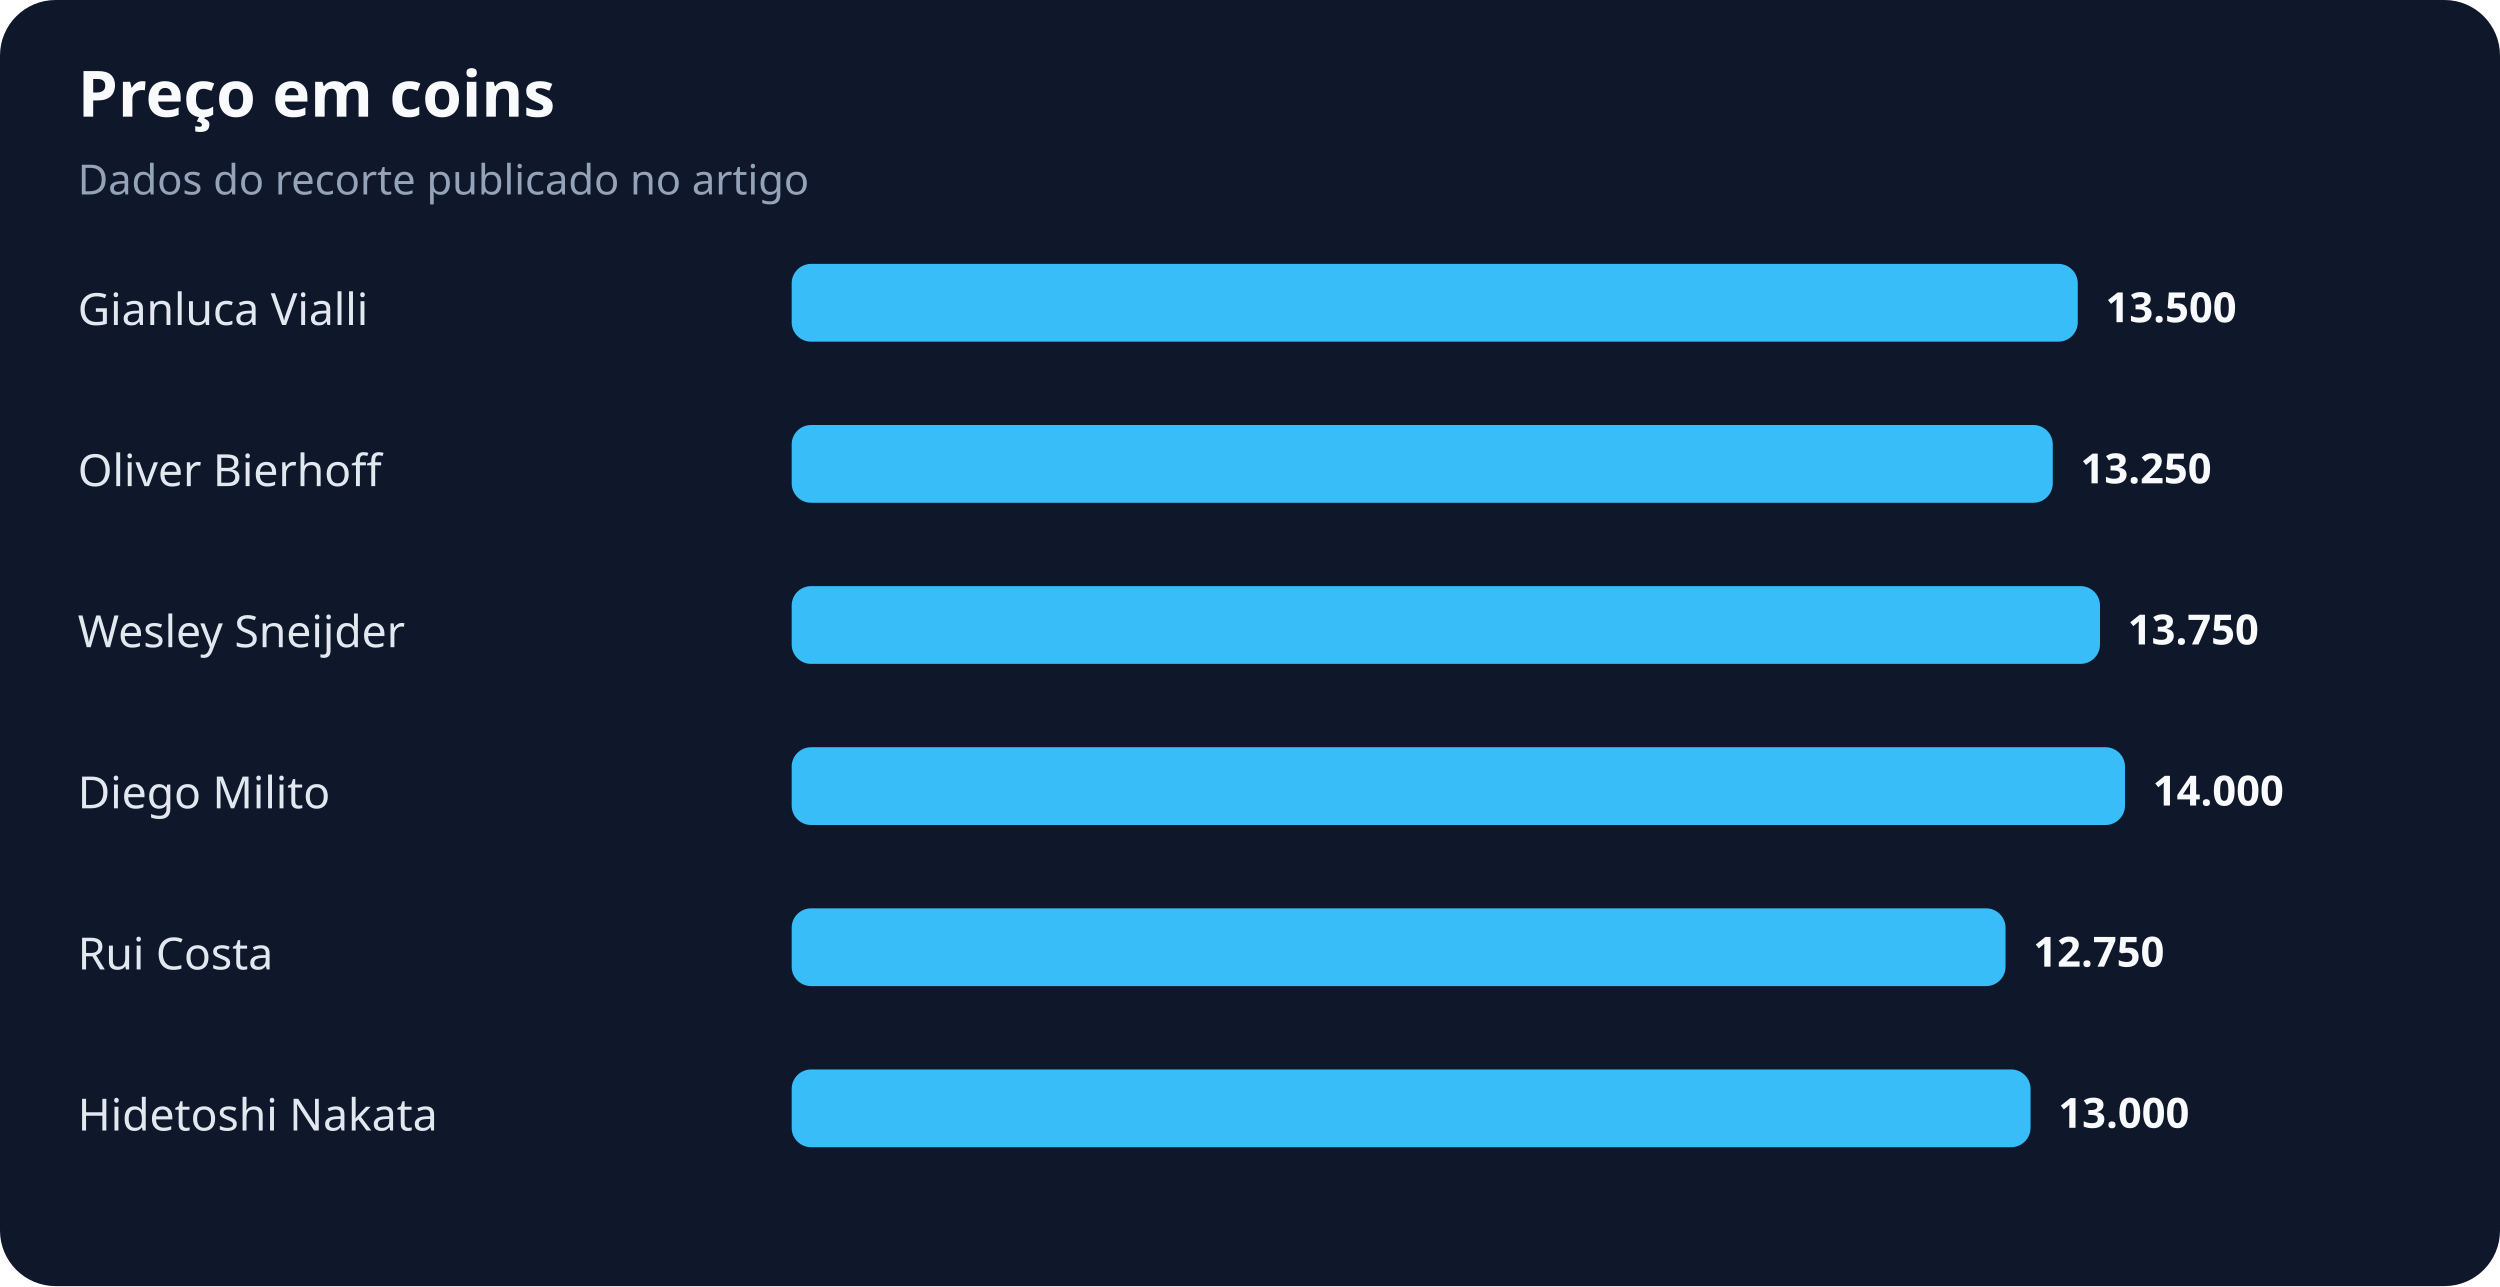
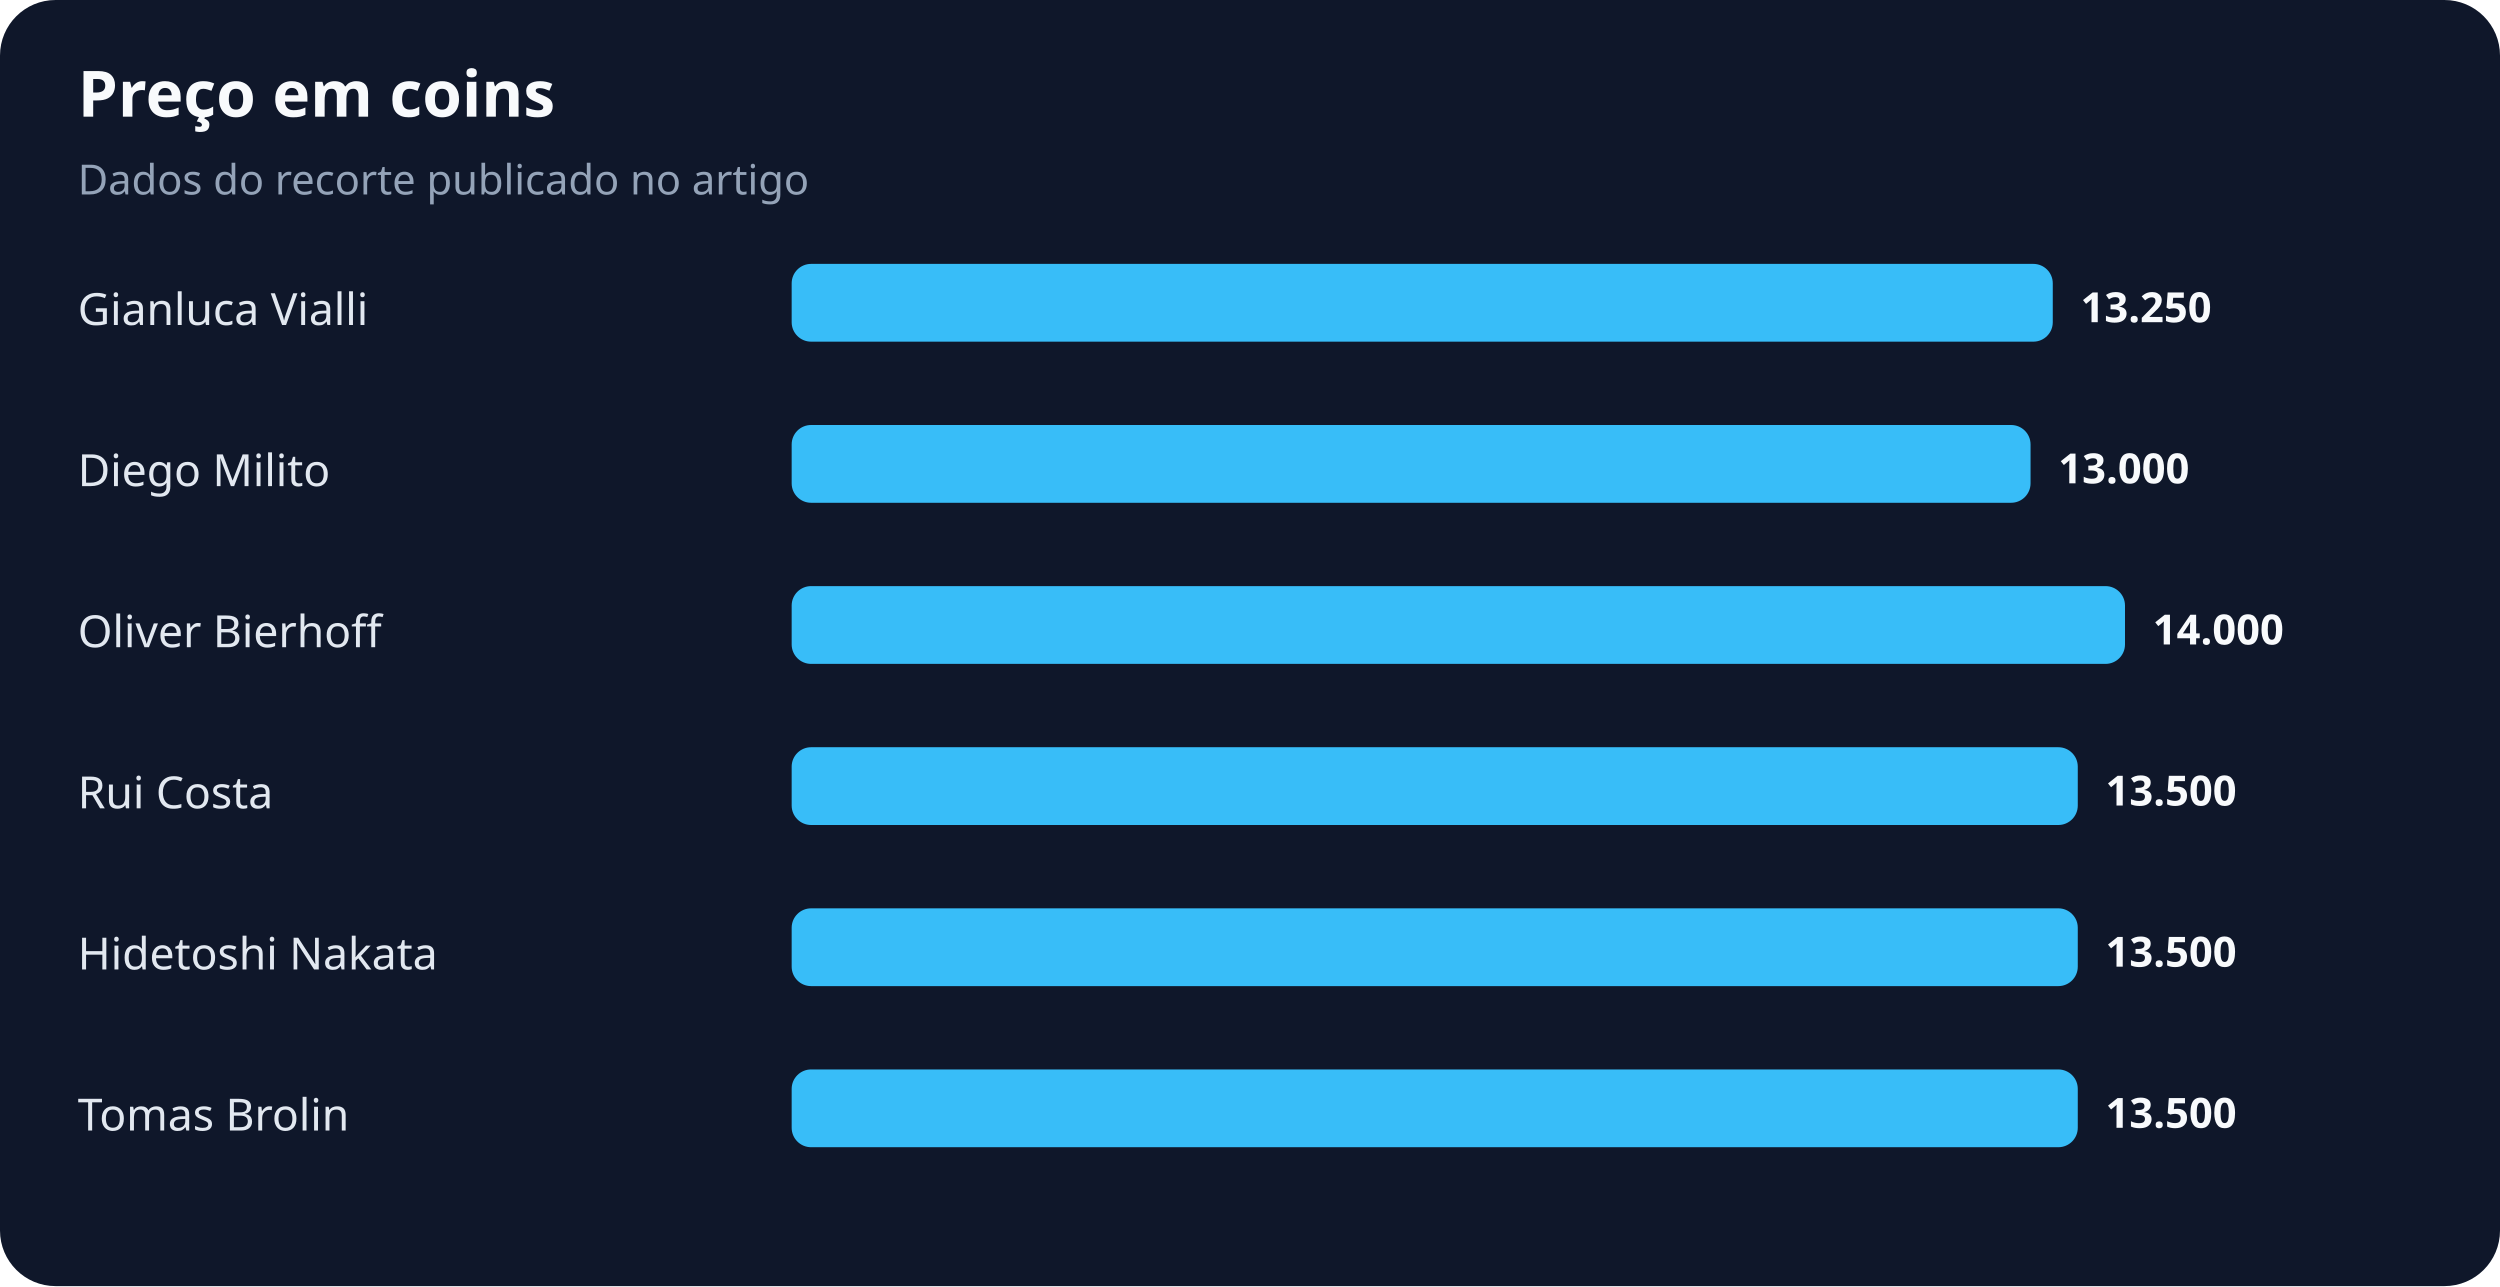
<svg xmlns="http://www.w3.org/2000/svg" width="900" height="463" viewBox="0 0 900 463" role="img" aria-labelledby="title desc">
  <rect width="100%" height="100%" rx="20" fill="#0f172a" />
  <text x="28" y="42" fill="#f8fafc" font-family="system-ui,sans-serif" font-size="23" font-weight="700">Preço em coins</text>
  <text x="28" y="70" fill="#94a3b8" font-family="system-ui,sans-serif" font-size="15">Dados do recorte publicado no artigo</text>
  <text x="28" y="117" fill="#e2e8f0" font-family="system-ui,sans-serif" font-size="16">Gianluca Vialli</text>
-   <rect x="285" y="95" width="463" height="28" rx="7" fill="#38bdf8" />
-   <text x="758" y="116" fill="#f8fafc" font-family="system-ui,sans-serif" font-size="15" font-weight="700">13.500</text>
-   <text x="28" y="175" fill="#e2e8f0" font-family="system-ui,sans-serif" font-size="16">Oliver Bierhoff</text>
-   <rect x="285" y="153" width="454" height="28" rx="7" fill="#38bdf8" />
-   <text x="749" y="174" fill="#f8fafc" font-family="system-ui,sans-serif" font-size="15" font-weight="700">13.250</text>
-   <text x="28" y="233" fill="#e2e8f0" font-family="system-ui,sans-serif" font-size="16">Wesley Sneijder</text>
-   <rect x="285" y="211" width="471" height="28" rx="7" fill="#38bdf8" />
-   <text x="766" y="232" fill="#f8fafc" font-family="system-ui,sans-serif" font-size="15" font-weight="700">13.750</text>
-   <text x="28" y="291" fill="#e2e8f0" font-family="system-ui,sans-serif" font-size="16">Diego Milito</text>
-   <rect x="285" y="269" width="480" height="28" rx="7" fill="#38bdf8" />
-   <text x="775" y="290" fill="#f8fafc" font-family="system-ui,sans-serif" font-size="15" font-weight="700">14.000</text>
-   <text x="28" y="349" fill="#e2e8f0" font-family="system-ui,sans-serif" font-size="16">Rui Costa</text>
-   <rect x="285" y="327" width="437" height="28" rx="7" fill="#38bdf8" />
-   <text x="732" y="348" fill="#f8fafc" font-family="system-ui,sans-serif" font-size="15" font-weight="700">12.750</text>
-   <text x="28" y="407" fill="#e2e8f0" font-family="system-ui,sans-serif" font-size="16">Hidetoshi Nakata</text>
-   <rect x="285" y="385" width="446" height="28" rx="7" fill="#38bdf8" />
-   <text x="741" y="406" fill="#f8fafc" font-family="system-ui,sans-serif" font-size="15" font-weight="700">13.000</text>
+   <rect x="285" y="95" width="454" height="28" rx="7" fill="#38bdf8" />
+   <text x="749" y="116" fill="#f8fafc" font-family="system-ui,sans-serif" font-size="15" font-weight="700">13.250</text>
+   <text x="28" y="175" fill="#e2e8f0" font-family="system-ui,sans-serif" font-size="16">Diego Milito</text>
+   <rect x="285" y="153" width="446" height="28" rx="7" fill="#38bdf8" />
+   <text x="741" y="174" fill="#f8fafc" font-family="system-ui,sans-serif" font-size="15" font-weight="700">13.000</text>
+   <text x="28" y="233" fill="#e2e8f0" font-family="system-ui,sans-serif" font-size="16">Oliver Bierhoff</text>
+   <rect x="285" y="211" width="480" height="28" rx="7" fill="#38bdf8" />
+   <text x="775" y="232" fill="#f8fafc" font-family="system-ui,sans-serif" font-size="15" font-weight="700">14.000</text>
+   <text x="28" y="291" fill="#e2e8f0" font-family="system-ui,sans-serif" font-size="16">Rui Costa</text>
+   <rect x="285" y="269" width="463" height="28" rx="7" fill="#38bdf8" />
+   <text x="758" y="290" fill="#f8fafc" font-family="system-ui,sans-serif" font-size="15" font-weight="700">13.500</text>
+   <text x="28" y="349" fill="#e2e8f0" font-family="system-ui,sans-serif" font-size="16">Hidetoshi Nakata</text>
+   <rect x="285" y="327" width="463" height="28" rx="7" fill="#38bdf8" />
+   <text x="758" y="348" fill="#f8fafc" font-family="system-ui,sans-serif" font-size="15" font-weight="700">13.500</text>
+   <text x="28" y="407" fill="#e2e8f0" font-family="system-ui,sans-serif" font-size="16">Tomas Brolin</text>
+   <rect x="285" y="385" width="463" height="28" rx="7" fill="#38bdf8" />
+   <text x="758" y="406" fill="#f8fafc" font-family="system-ui,sans-serif" font-size="15" font-weight="700">13.500</text>
</svg>
